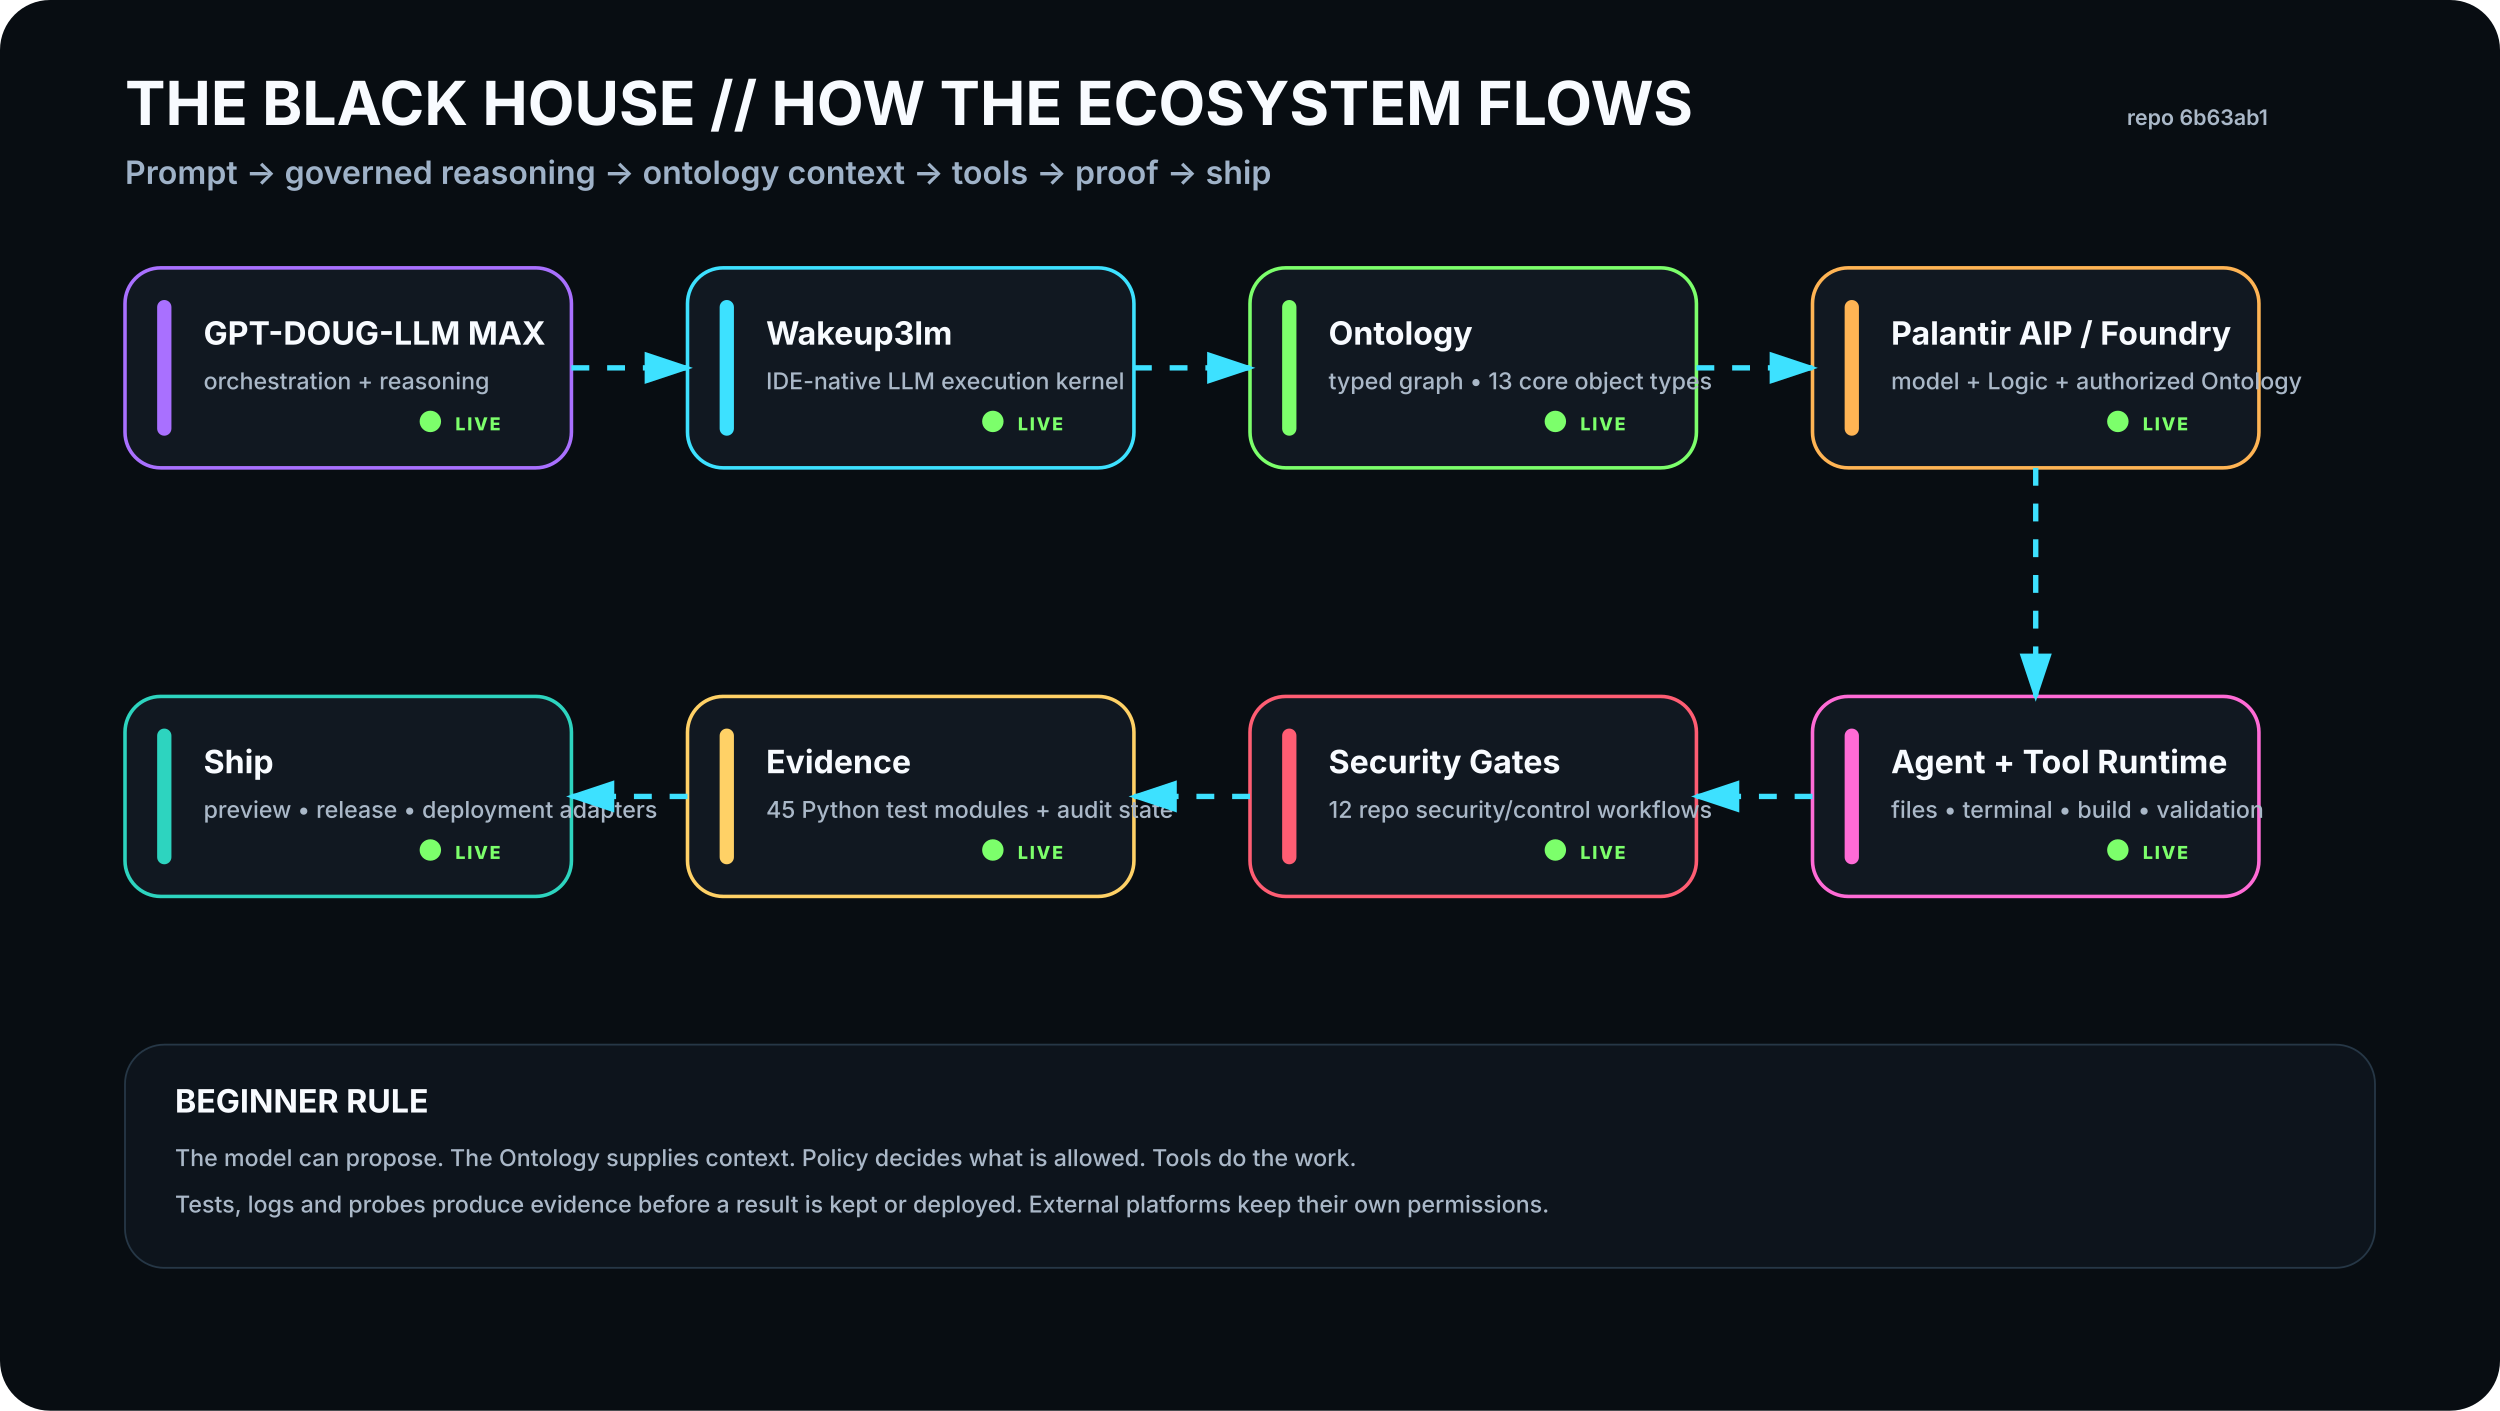
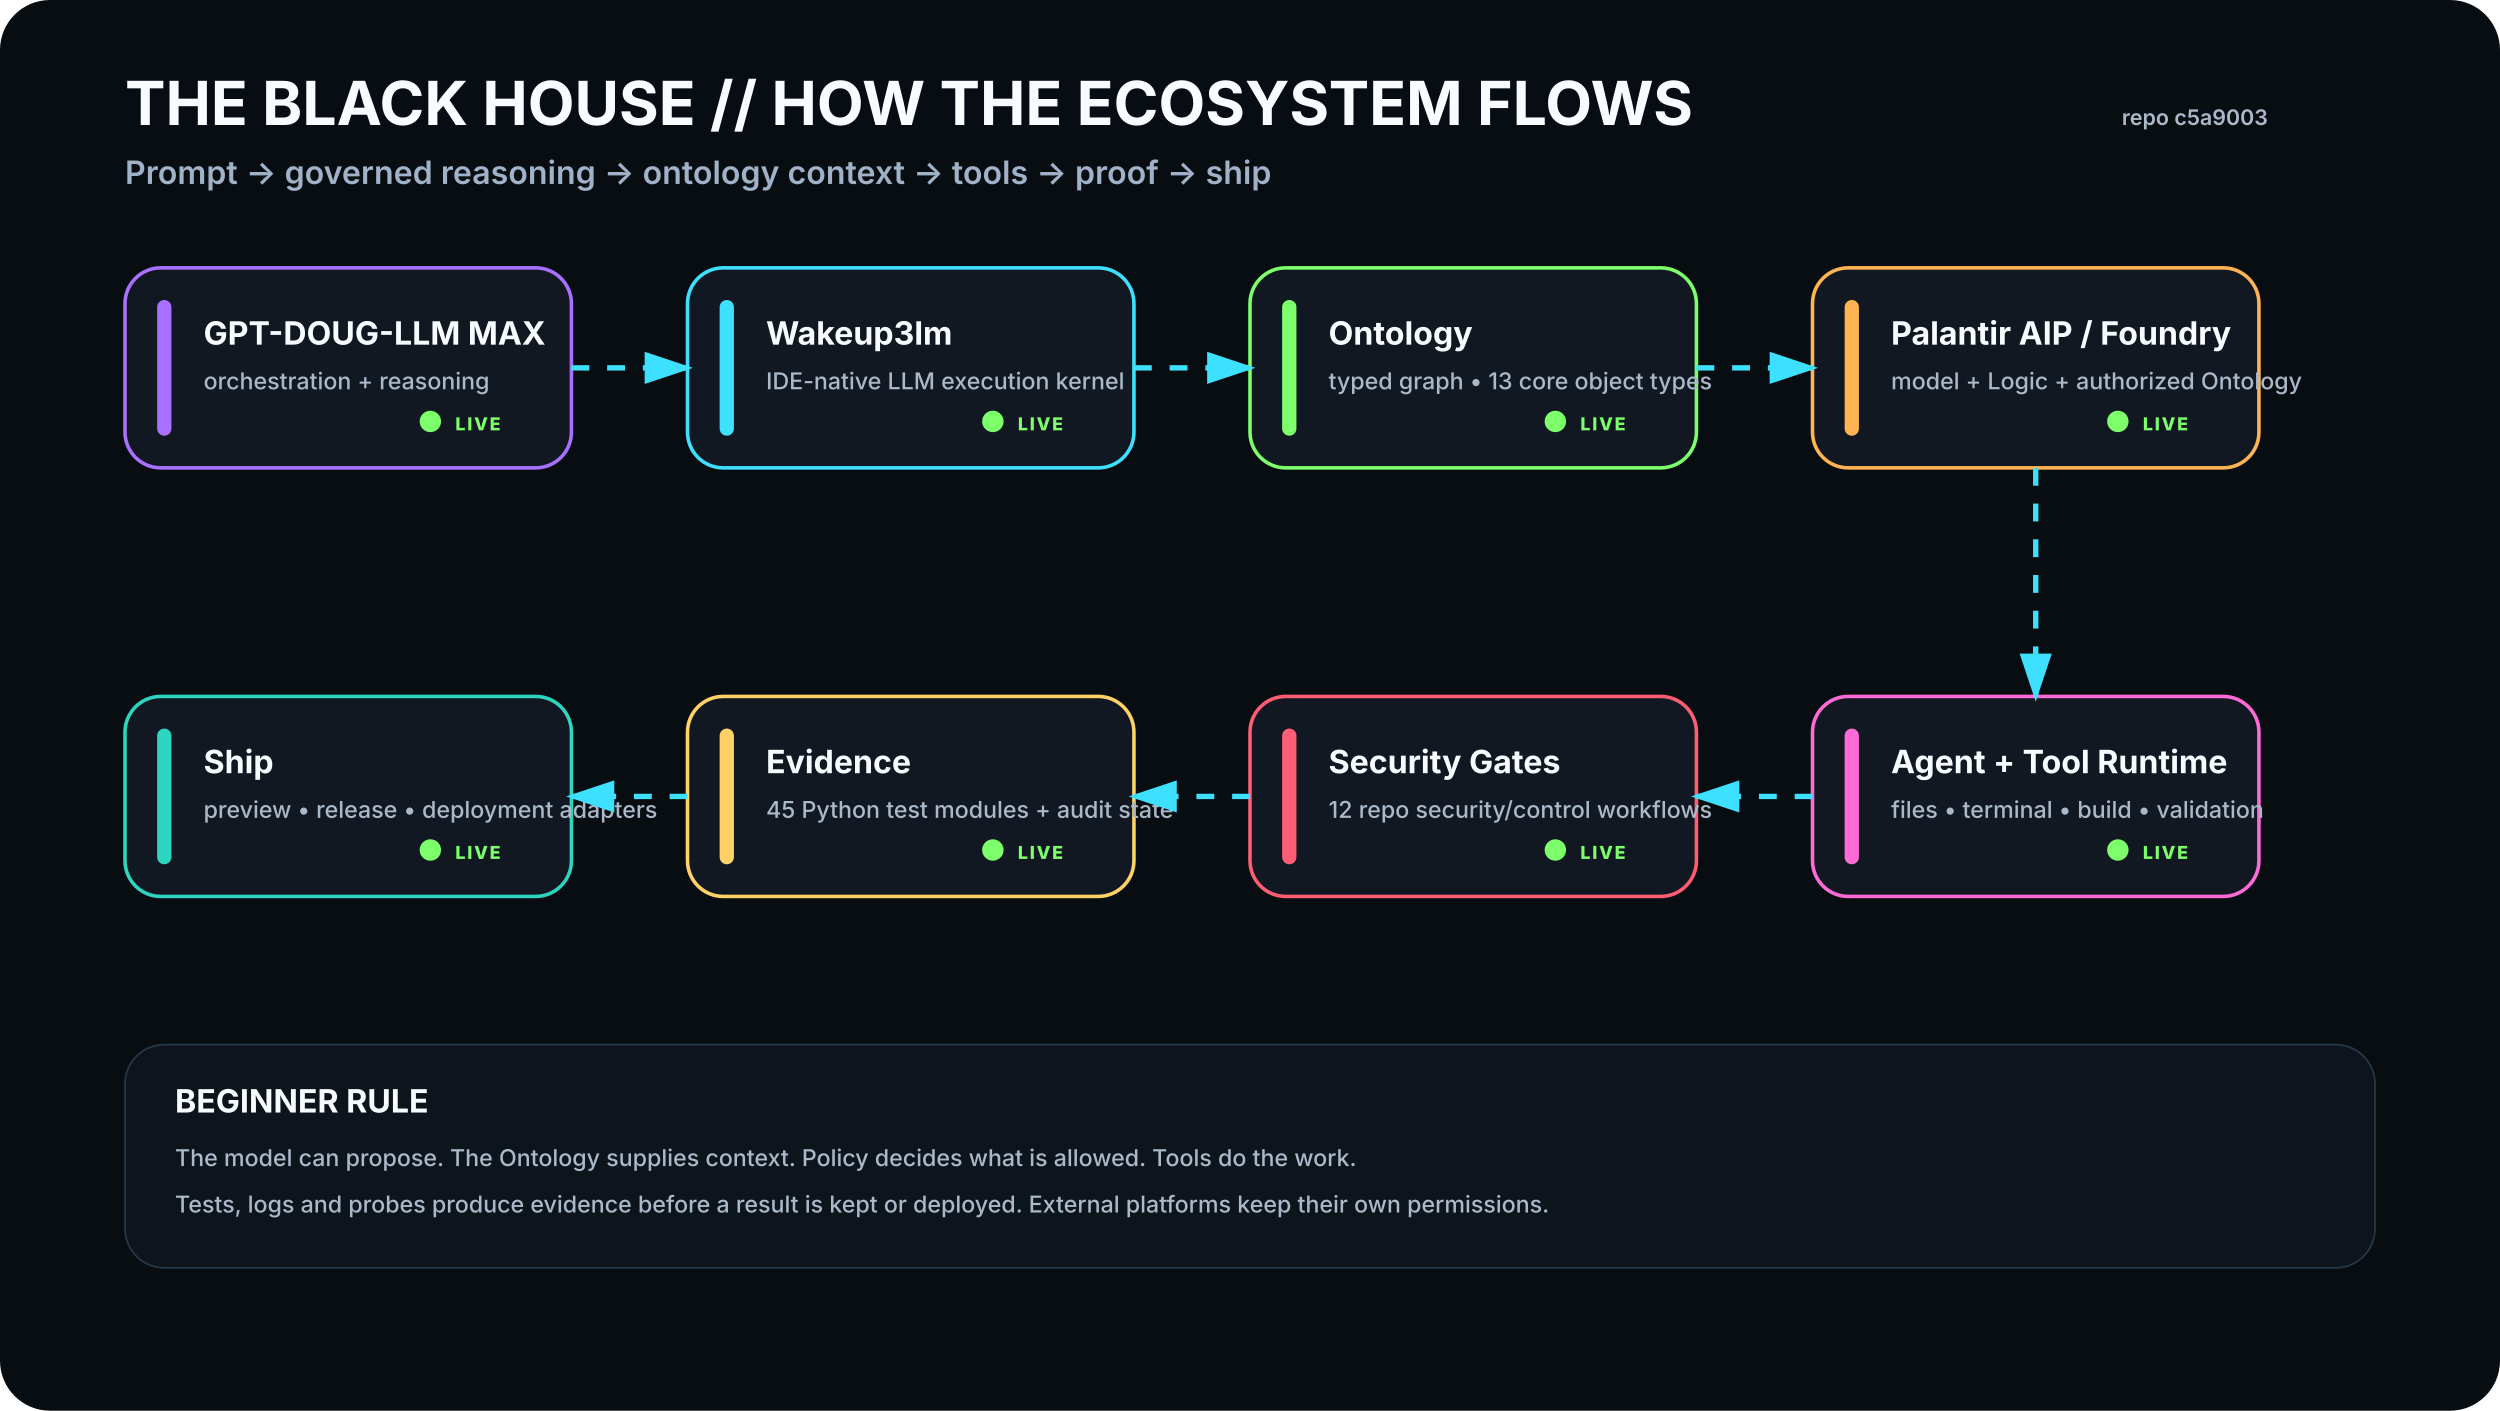
<svg xmlns="http://www.w3.org/2000/svg" viewBox="0 0 1400 790" width="1400" height="790" role="img" aria-labelledby="t d">
  <rect width="1400" height="790" rx="28" fill="#080D12" />
  <defs>
    <filter id="glow">
      <feGaussianBlur stdDeviation="4" result="b" />
      <feMerge>
        <feMergeNode in="b" />
        <feMergeNode in="SourceGraphic" />
      </feMerge>
    </filter>
    <marker id="arrow" markerWidth="10" markerHeight="10" refX="8" refY="3" orient="auto">
      <path d="M0,0 L0,6 L9,3 z" fill="#3DE1FF" />
    </marker>
  </defs>
  <style>
    .h1{font:700 34px -apple-system,BlinkMacSystemFont,'Segoe UI',sans-serif;fill:#F8FBFF}.h2{font:600 18px -apple-system,BlinkMacSystemFont,'Segoe UI',sans-serif;fill:#9FB2C8}
    .title{font:700 18px -apple-system,BlinkMacSystemFont,'Segoe UI',sans-serif;fill:#F8FBFF}.sub{font:500 13px -apple-system,BlinkMacSystemFont,'Segoe UI',sans-serif;fill:#AAB8C8}
    .state{font:800 10px -apple-system,BlinkMacSystemFont,'Segoe UI',sans-serif;letter-spacing:1px}.small{font:600 12px -apple-system,BlinkMacSystemFont,'Segoe UI',sans-serif;fill:#AAB8C8}
  </style>
  <text x="70" y="70" class="h1">THE BLACK HOUSE // HOW THE ECOSYSTEM FLOWS</text>
  <text x="70" y="103" class="h2">Prompt → governed reasoning → ontology context → tools → proof → ship</text>
-   <text x="1270" y="70" text-anchor="end" class="small">repo 6b63ab1</text>
+   <text x="1270" y="70" text-anchor="end" class="small">repo c5a9003</text>
  <g transform="translate(70 150)">
    <rect width="250" height="112" rx="20" fill="#111821" stroke="#A970FF" stroke-width="2" />
    <rect x="18" y="18" width="8" height="76" rx="4" fill="#A970FF" />
    <text x="44" y="43" class="title">GPT-DOUG-LLM MAX</text>
    <text x="44" y="68" class="sub">orchestration + reasoning</text>
    <circle cx="171" cy="86" r="6" fill="#7CFF6B">
      <animate attributeName="opacity" values=".35;1;.35" dur="2.2s" repeatCount="indefinite" />
    </circle>
    <text x="185" y="91" class="state" fill="#7CFF6B">LIVE</text>
  </g>
  <g transform="translate(385 150)">
    <rect width="250" height="112" rx="20" fill="#111821" stroke="#3DE1FF" stroke-width="2" />
    <rect x="18" y="18" width="8" height="76" rx="4" fill="#3DE1FF" />
    <text x="44" y="43" class="title">Wakeup3lm</text>
    <text x="44" y="68" class="sub">IDE-native LLM execution kernel</text>
    <circle cx="171" cy="86" r="6" fill="#7CFF6B">
      <animate attributeName="opacity" values=".35;1;.35" dur="2.2s" repeatCount="indefinite" />
    </circle>
    <text x="185" y="91" class="state" fill="#7CFF6B">LIVE</text>
  </g>
  <g transform="translate(700 150)">
    <rect width="250" height="112" rx="20" fill="#111821" stroke="#7CFF6B" stroke-width="2" />
    <rect x="18" y="18" width="8" height="76" rx="4" fill="#7CFF6B" />
    <text x="44" y="43" class="title">Ontology</text>
    <text x="44" y="68" class="sub">typed graph • 13 core object types</text>
    <circle cx="171" cy="86" r="6" fill="#7CFF6B">
      <animate attributeName="opacity" values=".35;1;.35" dur="2.2s" repeatCount="indefinite" />
    </circle>
    <text x="185" y="91" class="state" fill="#7CFF6B">LIVE</text>
  </g>
  <g transform="translate(1015 150)">
    <rect width="250" height="112" rx="20" fill="#111821" stroke="#FFB454" stroke-width="2" />
    <rect x="18" y="18" width="8" height="76" rx="4" fill="#FFB454" />
    <text x="44" y="43" class="title">Palantir AIP / Foundry</text>
    <text x="44" y="68" class="sub">model + Logic + authorized Ontology</text>
    <circle cx="171" cy="86" r="6" fill="#7CFF6B">
      <animate attributeName="opacity" values=".35;1;.35" dur="2.2s" repeatCount="indefinite" />
    </circle>
    <text x="185" y="91" class="state" fill="#7CFF6B">LIVE</text>
  </g>
  <g transform="translate(1015 390)">
    <rect width="250" height="112" rx="20" fill="#111821" stroke="#FF6BD6" stroke-width="2" />
    <rect x="18" y="18" width="8" height="76" rx="4" fill="#FF6BD6" />
    <text x="44" y="43" class="title">Agent + Tool Runtime</text>
    <text x="44" y="68" class="sub">files • terminal • build • validation</text>
    <circle cx="171" cy="86" r="6" fill="#7CFF6B">
      <animate attributeName="opacity" values=".35;1;.35" dur="2.2s" repeatCount="indefinite" />
    </circle>
    <text x="185" y="91" class="state" fill="#7CFF6B">LIVE</text>
  </g>
  <g transform="translate(700 390)">
    <rect width="250" height="112" rx="20" fill="#111821" stroke="#FF5D73" stroke-width="2" />
    <rect x="18" y="18" width="8" height="76" rx="4" fill="#FF5D73" />
    <text x="44" y="43" class="title">Security Gates</text>
    <text x="44" y="68" class="sub">12 repo security/control workflows</text>
    <circle cx="171" cy="86" r="6" fill="#7CFF6B">
      <animate attributeName="opacity" values=".35;1;.35" dur="2.2s" repeatCount="indefinite" />
    </circle>
    <text x="185" y="91" class="state" fill="#7CFF6B">LIVE</text>
  </g>
  <g transform="translate(385 390)">
    <rect width="250" height="112" rx="20" fill="#111821" stroke="#FFD166" stroke-width="2" />
    <rect x="18" y="18" width="8" height="76" rx="4" fill="#FFD166" />
    <text x="44" y="43" class="title">Evidence</text>
    <text x="44" y="68" class="sub">45 Python test modules + audit state</text>
    <circle cx="171" cy="86" r="6" fill="#7CFF6B">
      <animate attributeName="opacity" values=".35;1;.35" dur="2.2s" repeatCount="indefinite" />
    </circle>
    <text x="185" y="91" class="state" fill="#7CFF6B">LIVE</text>
  </g>
  <g transform="translate(70 390)">
    <rect width="250" height="112" rx="20" fill="#111821" stroke="#2DD4BF" stroke-width="2" />
    <rect x="18" y="18" width="8" height="76" rx="4" fill="#2DD4BF" />
    <text x="44" y="43" class="title">Ship</text>
    <text x="44" y="68" class="sub">preview • release • deployment adapters</text>
    <circle cx="171" cy="86" r="6" fill="#7CFF6B">
      <animate attributeName="opacity" values=".35;1;.35" dur="2.2s" repeatCount="indefinite" />
    </circle>
    <text x="185" y="91" class="state" fill="#7CFF6B">LIVE</text>
  </g>
  <path d="M320 206 L385 206" stroke="#3DE1FF" stroke-width="3" fill="none" marker-end="url(#arrow)" stroke-dasharray="10 10">
    <animate attributeName="stroke-dashoffset" values="20;0" dur="1.2s" repeatCount="indefinite" />
  </path>
  <path d="M635 206 L700 206" stroke="#3DE1FF" stroke-width="3" fill="none" marker-end="url(#arrow)" stroke-dasharray="10 10">
    <animate attributeName="stroke-dashoffset" values="20;0" dur="1.2s" repeatCount="indefinite" />
  </path>
  <path d="M950 206 L1015 206" stroke="#3DE1FF" stroke-width="3" fill="none" marker-end="url(#arrow)" stroke-dasharray="10 10">
    <animate attributeName="stroke-dashoffset" values="20;0" dur="1.2s" repeatCount="indefinite" />
  </path>
  <path d="M1140 262 L1140 390" stroke="#3DE1FF" stroke-width="3" fill="none" marker-end="url(#arrow)" stroke-dasharray="10 10">
    <animate attributeName="stroke-dashoffset" values="20;0" dur="1.2s" repeatCount="indefinite" />
  </path>
  <path d="M1015 446 L950 446" stroke="#3DE1FF" stroke-width="3" fill="none" marker-end="url(#arrow)" stroke-dasharray="10 10">
    <animate attributeName="stroke-dashoffset" values="20;0" dur="1.2s" repeatCount="indefinite" />
  </path>
  <path d="M700 446 L635 446" stroke="#3DE1FF" stroke-width="3" fill="none" marker-end="url(#arrow)" stroke-dasharray="10 10">
    <animate attributeName="stroke-dashoffset" values="20;0" dur="1.2s" repeatCount="indefinite" />
  </path>
  <path d="M385 446 L320 446" stroke="#3DE1FF" stroke-width="3" fill="none" marker-end="url(#arrow)" stroke-dasharray="10 10">
    <animate attributeName="stroke-dashoffset" values="20;0" dur="1.2s" repeatCount="indefinite" />
  </path>
  <g transform="translate(70 585)">
    <rect width="1260" height="125" rx="22" fill="#0D141C" stroke="#263746" />
    <text x="28" y="38" class="title">BEGINNER RULE</text>
    <text x="28" y="68" class="sub">The model can propose. The Ontology supplies context. Policy decides what is allowed. Tools do the work.</text>
    <text x="28" y="94" class="sub">Tests, logs and probes produce evidence before a result is kept or deployed. External platforms keep their own permissions.</text>
  </g>
</svg>
